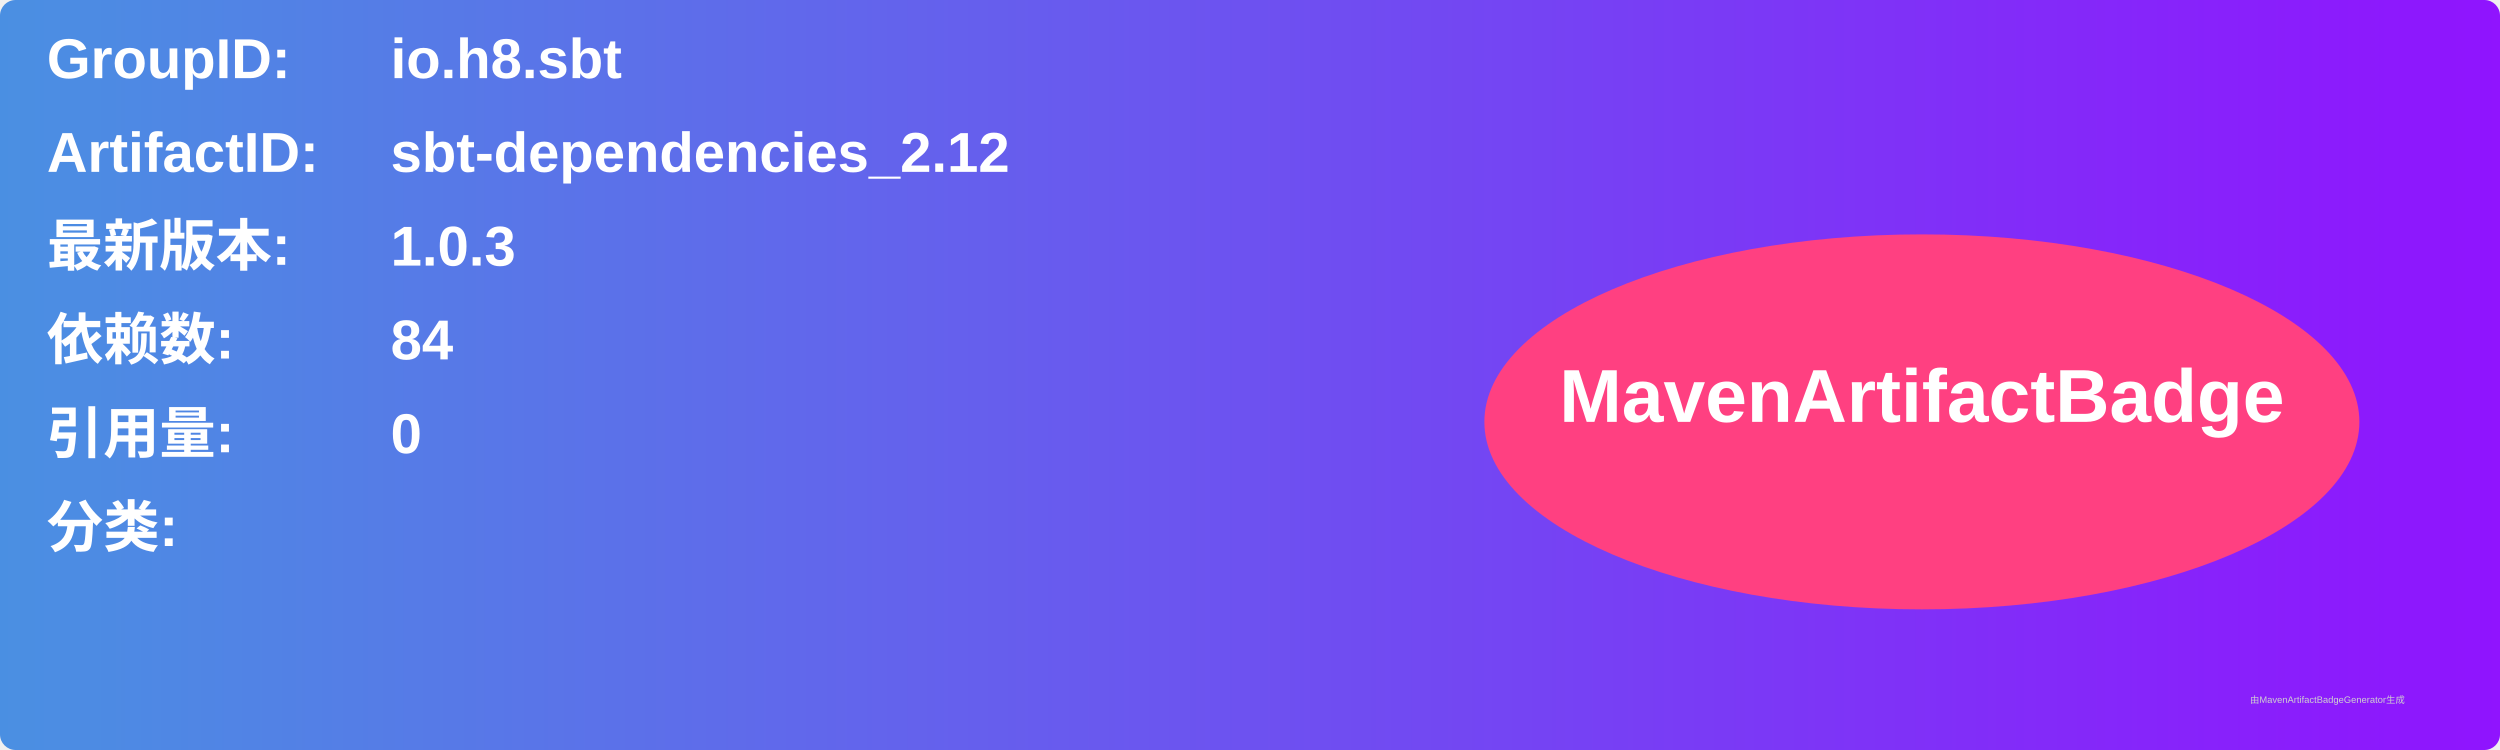
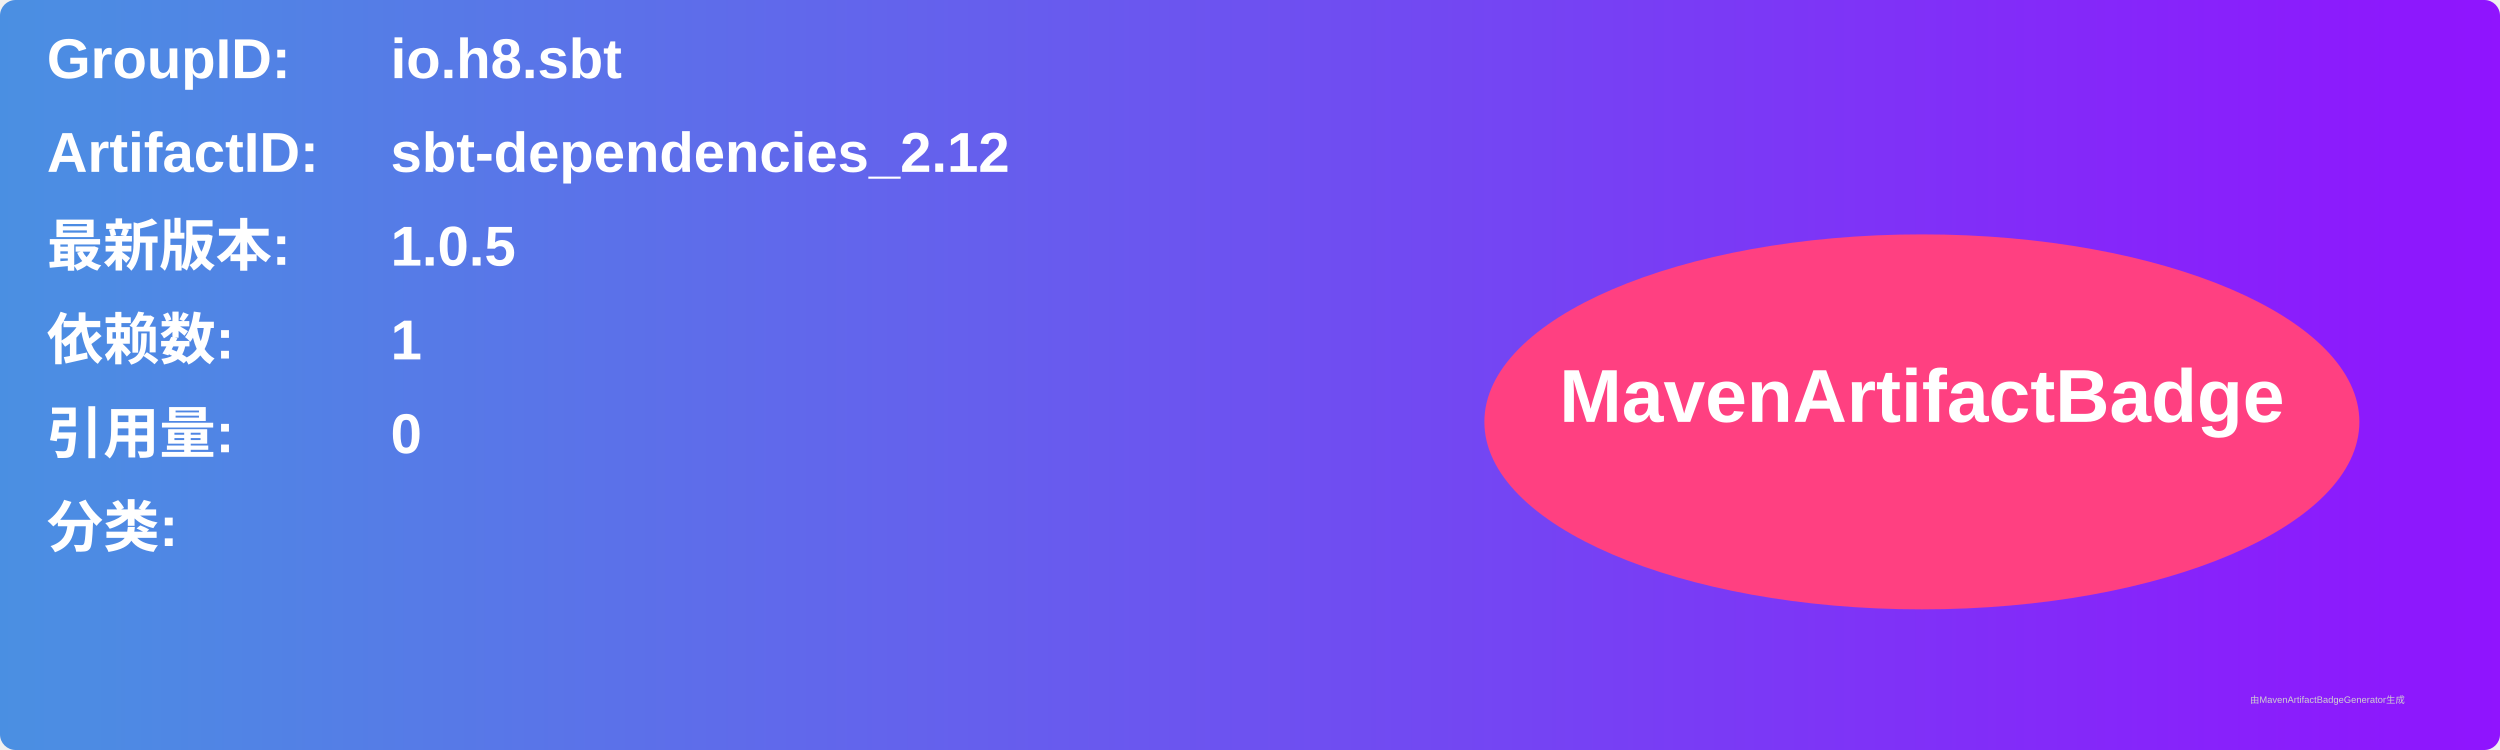
<svg xmlns="http://www.w3.org/2000/svg" width="800" height="240" viewBox="0 0 800 240">
  <linearGradient id="grad" x1="0%" y1="0%" x2="100%" y2="0%">
    <stop offset="0%" stop-color="#4a90e2" />
    <stop offset="100%" stop-color="#9013fe" />
  </linearGradient>
  <rect width="100%" height="100%" rx="5" ry="5" fill="url(#grad)" />
  <g transform="translate(15, 15)">
    <text x="0" y="10" font-family="Arial" font-size="18" fill="white" font-weight="bold" width="260">GroupID:</text>
    <text x="110" y="10" font-family="Arial" font-size="18" fill="white" font-weight="bold" width="460">io.h8.sbt</text>
    <text x="0" y="40" font-family="Arial" font-size="18" fill="white" font-weight="bold" width="260">ArtifactID:</text>
    <text x="110" y="40" font-family="Arial" font-size="18" fill="white" font-weight="bold" width="460">sbt-dependencies_2.12</text>
    <text x="0" y="70" font-family="Arial" font-size="18" fill="white" font-weight="bold">最新版本:</text>
    <text x="110" y="70" font-family="Arial" font-size="18" fill="white" font-weight="bold">
-       <tspan font-weight="bold">1.0.3</tspan>
+       <tspan font-weight="bold">1.0.5</tspan>
    </text>
    <text x="0" y="100" font-family="Arial" font-size="18" fill="white" font-weight="bold">依赖数: </text>
    <text x="110" y="100" font-family="Arial" font-size="18" fill="white">
-       <tspan font-weight="bold">84</tspan>
+       <tspan font-weight="bold">1</tspan>
    </text>
    <text x="0" y="130" font-family="Arial" font-size="18" fill="white" font-weight="bold">引用量: </text>
    <text x="110" y="130" font-family="Arial" font-size="18" fill="white">
      <tspan font-weight="bold">0</tspan>
    </text>
    <text x="0" y="160" font-family="Arial" font-size="18" fill="white" font-weight="bold">分类:</text>
    <text x="10" y="190" font-family="Arial" font-size="10" fill="white">
      <tspan font-weight="bold" />
    </text>
    <ellipse cx="600" cy="120" rx="140" ry="60" fill="#ff4081" />
    <text x="600" y="120" text-anchor="middle" font-family="Arial" font-size="24" fill="white" font-weight="bold">MavenArtifactBadge</text>
  </g>
  <text x="720" y="225" font-family="Arial" font-size="3" fill="#d0d0d0">由MavenArtifactBadgeGenerator生成</text>
</svg>
